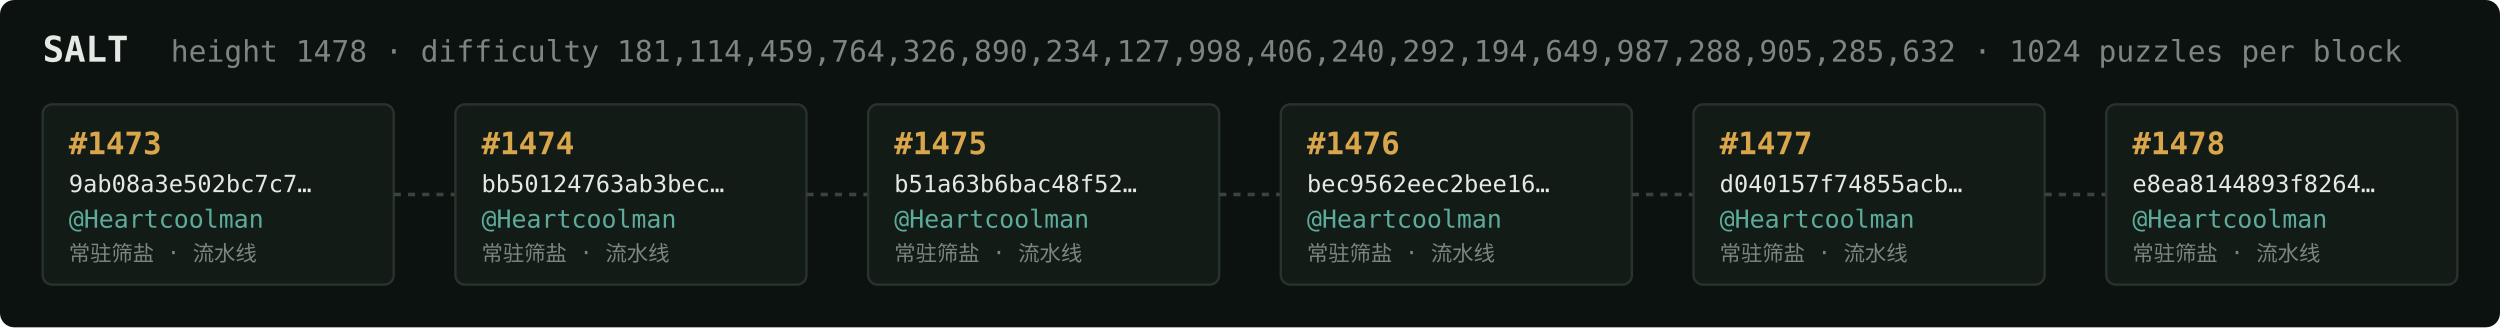
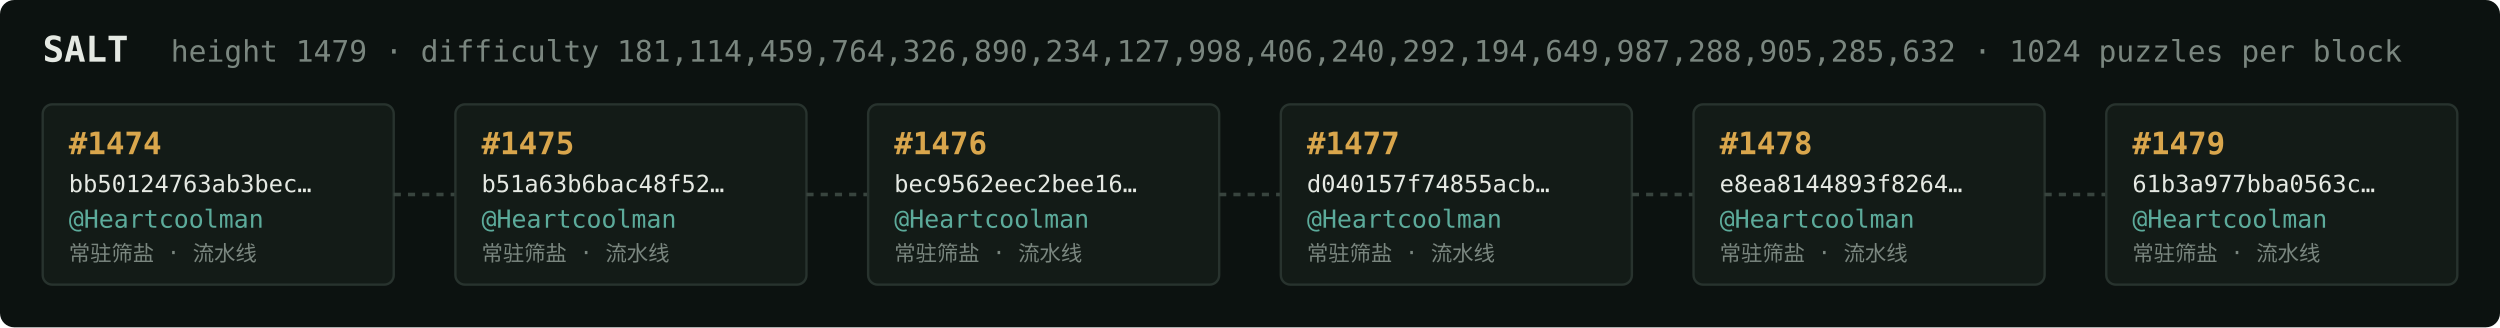
<svg xmlns="http://www.w3.org/2000/svg" width="1054" height="138" viewBox="0 0 1054 138" font-family="ui-monospace,SFMono-Regular,Menlo,monospace">
  <rect fill="#0c1210" width="1054" height="138" rx="6" />
  <text x="18" y="26" fill="#e5e9e3" font-size="15" font-weight="700">SALT</text>
-   <text x="72" y="26" fill="#7a867f" font-size="12.5">height 1478 · difficulty 181,114,459,764,326,890,234,127,998,406,240,292,194,649,987,288,905,285,632 · 1024 puzzles per block</text>
+   <text x="72" y="26" fill="#7a867f" font-size="12.5">height 1479 · difficulty 181,114,459,764,326,890,234,127,998,406,240,292,194,649,987,288,905,285,632 · 1024 puzzles per block</text>
  <rect x="18" y="44" width="148" height="76" rx="4" fill="#131b17" stroke="#28332e" stroke-width="1" />
-   <text x="29" y="65" fill="#d9a64c" font-size="13" font-weight="700">#1473</text>
-   <text x="29" y="81" fill="#e5e9e3" font-size="10">9ab08a3e502bc7c7…</text>
+   <text x="29" y="65" fill="#d9a64c" font-size="13" font-weight="700">#1474</text>
+   <text x="29" y="81" fill="#e5e9e3" font-size="10">bb50124763ab3bec…</text>
  <text x="29" y="96" fill="#5cab9b" font-size="10.5">@Heartcoolman</text>
  <text x="29" y="110" fill="#7a867f" font-size="9">常驻筛盐 · 流水线</text>
  <line x1="166" y1="82.0" x2="192" y2="82.0" stroke="#38443e" stroke-width="1.5" stroke-dasharray="3 3" />
  <rect x="192" y="44" width="148" height="76" rx="4" fill="#131b17" stroke="#28332e" stroke-width="1" />
-   <text x="203" y="65" fill="#d9a64c" font-size="13" font-weight="700">#1474</text>
-   <text x="203" y="81" fill="#e5e9e3" font-size="10">bb50124763ab3bec…</text>
+   <text x="203" y="65" fill="#d9a64c" font-size="13" font-weight="700">#1475</text>
+   <text x="203" y="81" fill="#e5e9e3" font-size="10">b51a63b6bac48f52…</text>
  <text x="203" y="96" fill="#5cab9b" font-size="10.5">@Heartcoolman</text>
  <text x="203" y="110" fill="#7a867f" font-size="9">常驻筛盐 · 流水线</text>
  <line x1="340" y1="82.0" x2="366" y2="82.0" stroke="#38443e" stroke-width="1.5" stroke-dasharray="3 3" />
  <rect x="366" y="44" width="148" height="76" rx="4" fill="#131b17" stroke="#28332e" stroke-width="1" />
-   <text x="377" y="65" fill="#d9a64c" font-size="13" font-weight="700">#1475</text>
-   <text x="377" y="81" fill="#e5e9e3" font-size="10">b51a63b6bac48f52…</text>
+   <text x="377" y="65" fill="#d9a64c" font-size="13" font-weight="700">#1476</text>
+   <text x="377" y="81" fill="#e5e9e3" font-size="10">bec9562eec2bee16…</text>
  <text x="377" y="96" fill="#5cab9b" font-size="10.5">@Heartcoolman</text>
  <text x="377" y="110" fill="#7a867f" font-size="9">常驻筛盐 · 流水线</text>
  <line x1="514" y1="82.0" x2="540" y2="82.0" stroke="#38443e" stroke-width="1.5" stroke-dasharray="3 3" />
  <rect x="540" y="44" width="148" height="76" rx="4" fill="#131b17" stroke="#28332e" stroke-width="1" />
-   <text x="551" y="65" fill="#d9a64c" font-size="13" font-weight="700">#1476</text>
-   <text x="551" y="81" fill="#e5e9e3" font-size="10">bec9562eec2bee16…</text>
+   <text x="551" y="65" fill="#d9a64c" font-size="13" font-weight="700">#1477</text>
+   <text x="551" y="81" fill="#e5e9e3" font-size="10">d040157f74855acb…</text>
  <text x="551" y="96" fill="#5cab9b" font-size="10.5">@Heartcoolman</text>
  <text x="551" y="110" fill="#7a867f" font-size="9">常驻筛盐 · 流水线</text>
  <line x1="688" y1="82.0" x2="714" y2="82.0" stroke="#38443e" stroke-width="1.5" stroke-dasharray="3 3" />
  <rect x="714" y="44" width="148" height="76" rx="4" fill="#131b17" stroke="#28332e" stroke-width="1" />
-   <text x="725" y="65" fill="#d9a64c" font-size="13" font-weight="700">#1477</text>
-   <text x="725" y="81" fill="#e5e9e3" font-size="10">d040157f74855acb…</text>
+   <text x="725" y="65" fill="#d9a64c" font-size="13" font-weight="700">#1478</text>
+   <text x="725" y="81" fill="#e5e9e3" font-size="10">e8ea8144893f8264…</text>
  <text x="725" y="96" fill="#5cab9b" font-size="10.5">@Heartcoolman</text>
  <text x="725" y="110" fill="#7a867f" font-size="9">常驻筛盐 · 流水线</text>
  <line x1="862" y1="82.0" x2="888" y2="82.0" stroke="#38443e" stroke-width="1.5" stroke-dasharray="3 3" />
  <rect x="888" y="44" width="148" height="76" rx="4" fill="#131b17" stroke="#28332e" stroke-width="1" />
-   <text x="899" y="65" fill="#d9a64c" font-size="13" font-weight="700">#1478</text>
-   <text x="899" y="81" fill="#e5e9e3" font-size="10">e8ea8144893f8264…</text>
+   <text x="899" y="65" fill="#d9a64c" font-size="13" font-weight="700">#1479</text>
+   <text x="899" y="81" fill="#e5e9e3" font-size="10">61b3a977bba0563c…</text>
  <text x="899" y="96" fill="#5cab9b" font-size="10.5">@Heartcoolman</text>
  <text x="899" y="110" fill="#7a867f" font-size="9">常驻筛盐 · 流水线</text>
</svg>
